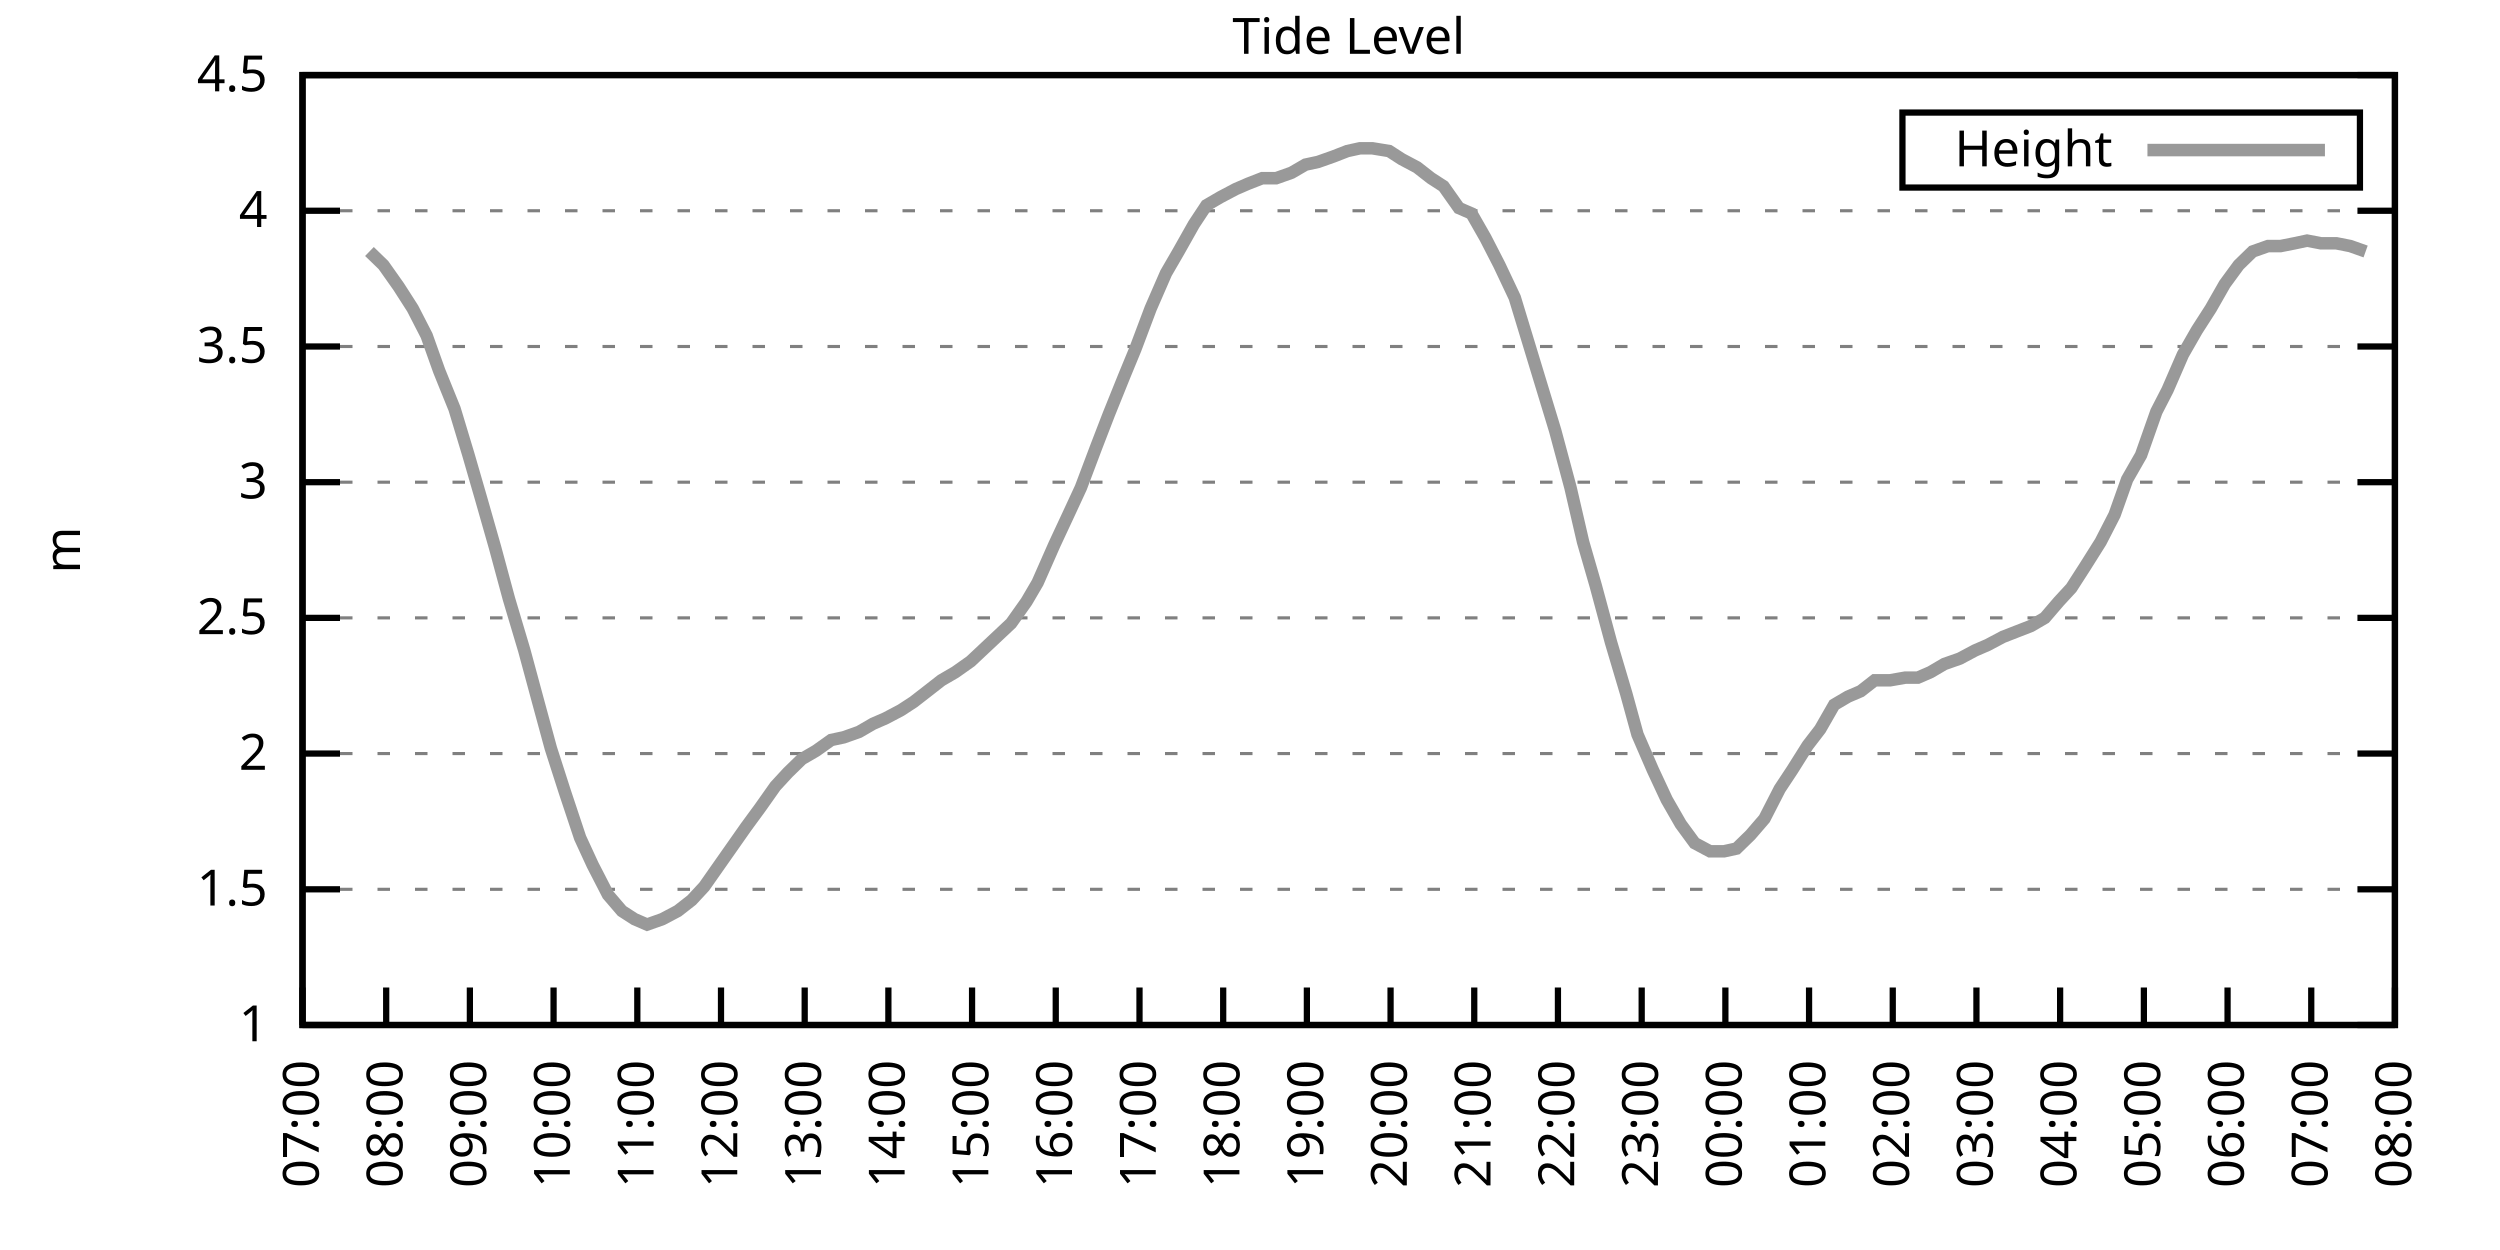
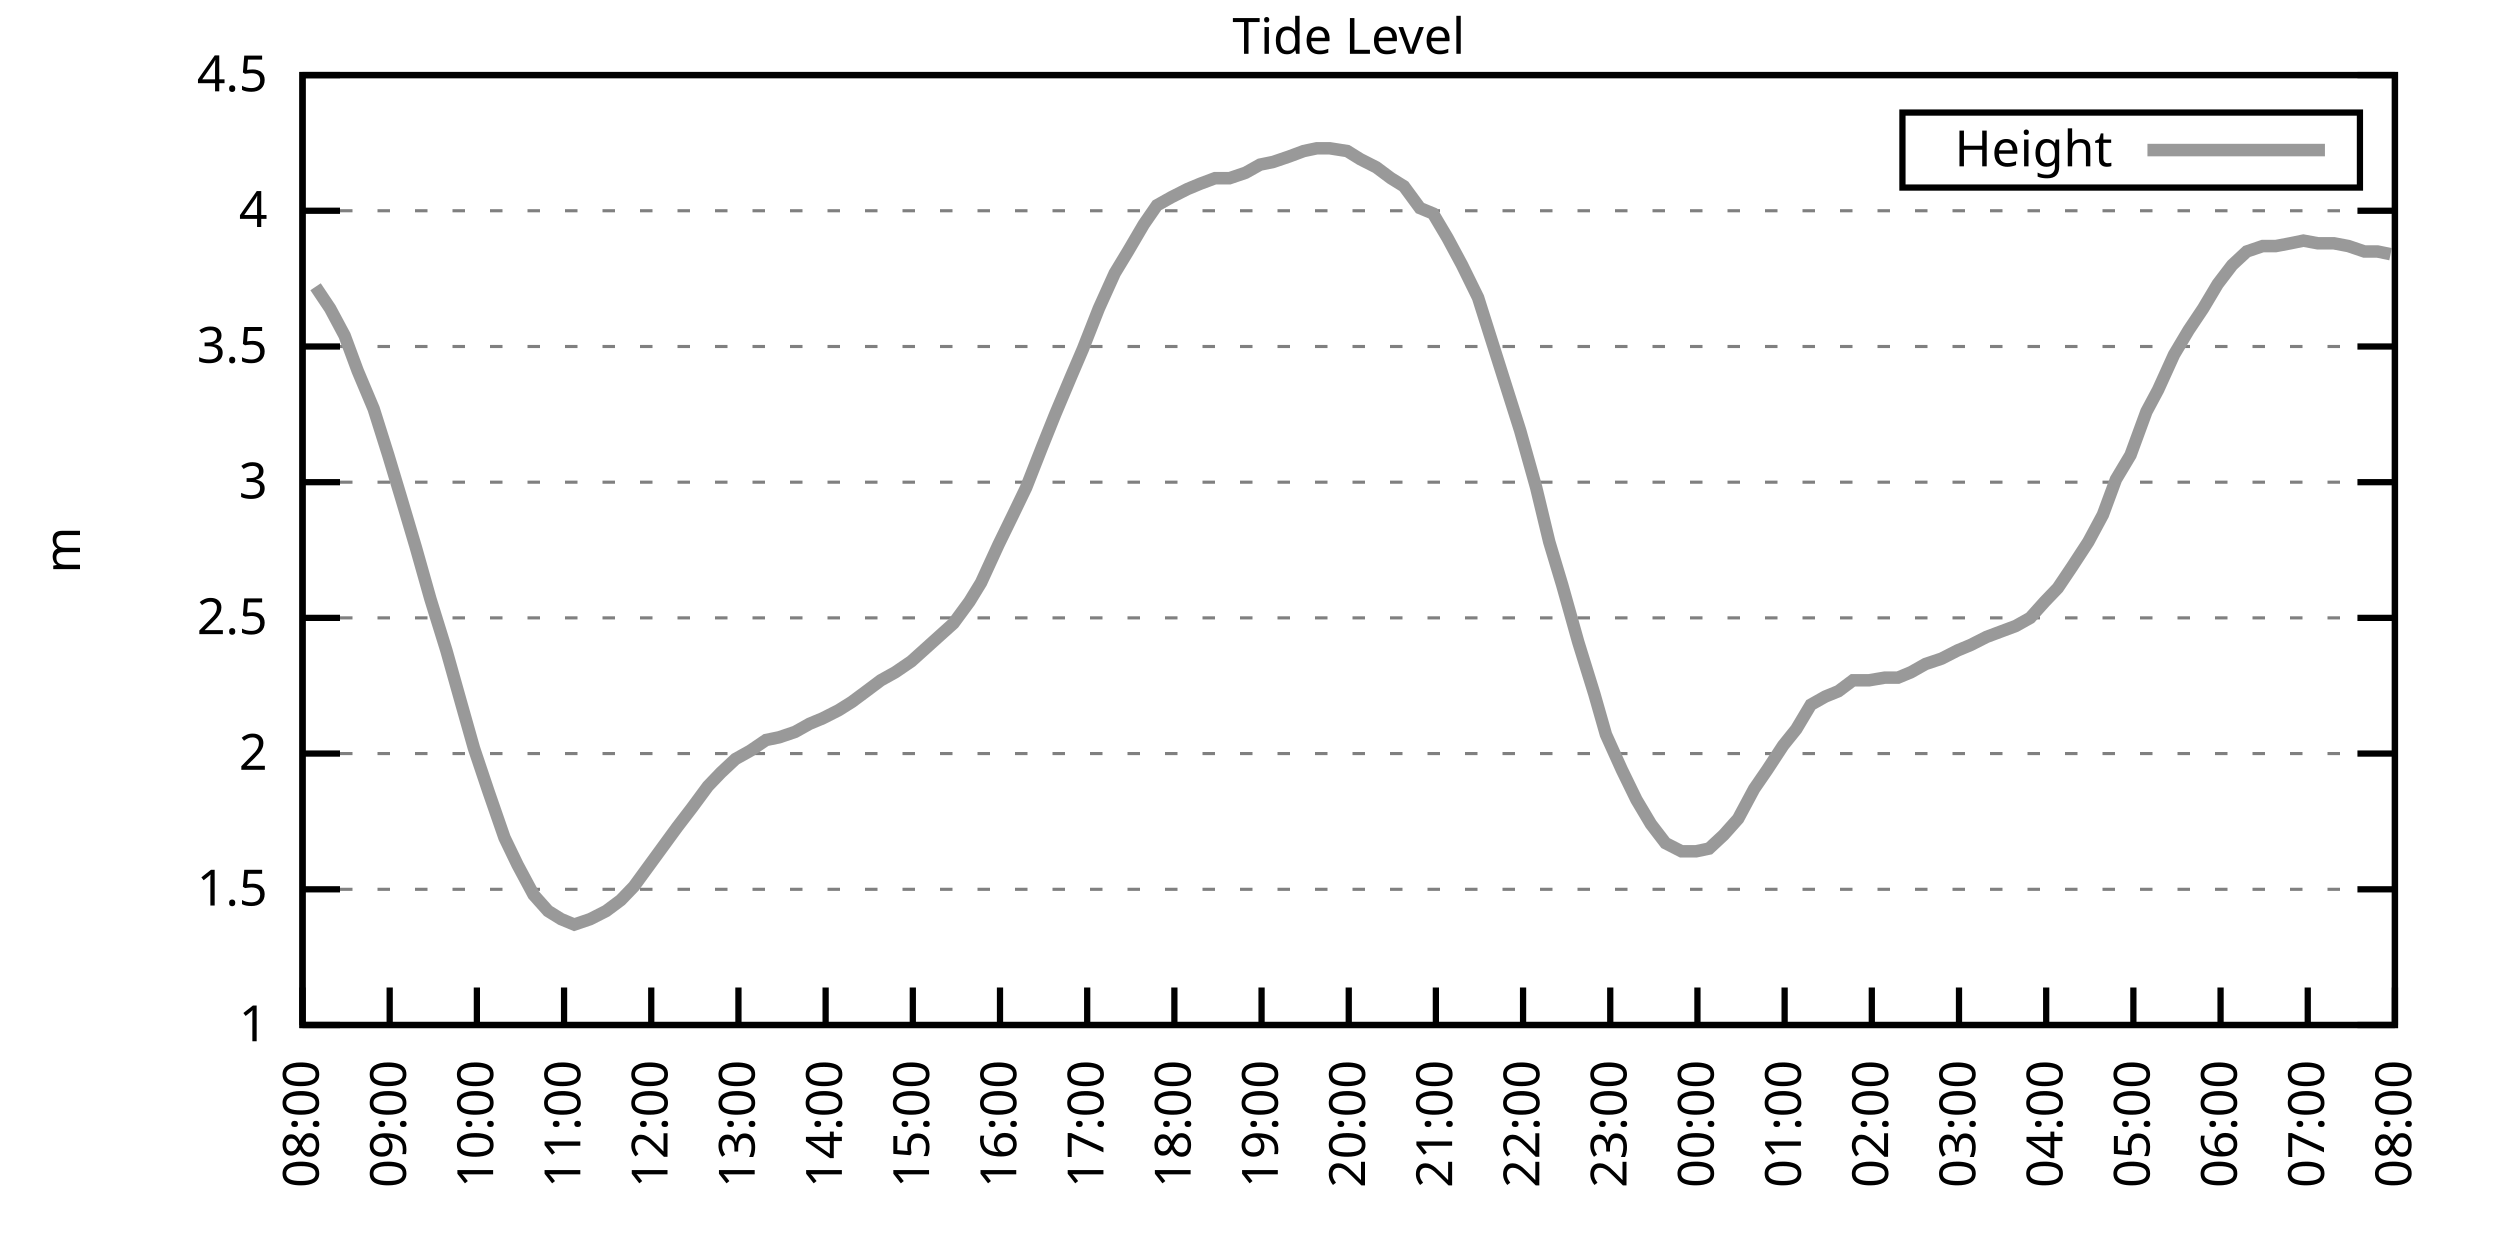
<svg xmlns="http://www.w3.org/2000/svg" xmlns:xlink="http://www.w3.org/1999/xlink" width="400" height="200" viewBox="0 0 400 200">
  <g id="gnuplot_canvas">
    <rect x="0" y="0" width="400" height="200" fill="none" />
    <defs>
      <circle id="gpDot" r="0.5" stroke-width="0.5" stroke="currentColor" />
      <path id="gpPt0" stroke-width="0.333" stroke="currentColor" d="M-1,0 h2 M0,-1 v2" />
      <path id="gpPt1" stroke-width="0.333" stroke="currentColor" d="M-1,-1 L1,1 M1,-1 L-1,1" />
      <path id="gpPt2" stroke-width="0.333" stroke="currentColor" d="M-1,0 L1,0 M0,-1 L0,1 M-1,-1 L1,1 M-1,1 L1,-1" />
      <rect id="gpPt3" stroke-width="0.333" stroke="currentColor" x="-1" y="-1" width="2" height="2" />
      <rect id="gpPt4" stroke-width="0.333" stroke="currentColor" fill="currentColor" x="-1" y="-1" width="2" height="2" />
      <circle id="gpPt5" stroke-width="0.333" stroke="currentColor" cx="0" cy="0" r="1" />
      <use xlink:href="#gpPt5" id="gpPt6" fill="currentColor" stroke="none" />
      <path id="gpPt7" stroke-width="0.333" stroke="currentColor" d="M0,-1.33 L-1.33,0.67 L1.33,0.67 z" />
      <use xlink:href="#gpPt7" id="gpPt8" fill="currentColor" stroke="none" />
      <use xlink:href="#gpPt7" id="gpPt9" stroke="currentColor" transform="rotate(180)" />
      <use xlink:href="#gpPt9" id="gpPt10" fill="currentColor" stroke="none" />
      <use xlink:href="#gpPt3" id="gpPt11" stroke="currentColor" transform="rotate(45)" />
      <use xlink:href="#gpPt11" id="gpPt12" fill="currentColor" stroke="none" />
      <path id="gpPt13" stroke-width="0.333" stroke="currentColor" d="M0,1.330 L1.265,0.411 L0.782,-1.067 L-0.782,-1.076 L-1.265,0.411 z" />
      <use xlink:href="#gpPt13" id="gpPt14" fill="currentColor" stroke="none" />
      <filter id="textbox" filterUnits="objectBoundingBox" x="0" y="0" height="1" width="1">
        <feFlood flood-color="white" flood-opacity="1" result="bgnd" />
        <feComposite in="SourceGraphic" in2="bgnd" operator="atop" />
      </filter>
      <filter id="greybox" filterUnits="objectBoundingBox" x="0" y="0" height="1" width="1">
        <feFlood flood-color="lightgrey" flood-opacity="1" result="grey" />
        <feComposite in="SourceGraphic" in2="grey" operator="atop" />
      </filter>
    </defs>
    <g fill="none" color="white" stroke="currentColor" stroke-width="1.00" stroke-linecap="butt" stroke-linejoin="miter">
</g>
    <g fill="none" color="black" stroke="currentColor" stroke-width="1.00" stroke-linecap="butt" stroke-linejoin="miter">
      <g stroke="none" shape-rendering="crispEdges">
        <polygon fill="rgb(255, 255, 255)" points="48.40,164.00 383.18,164.00 383.18,12.02 48.40,12.02 " />
      </g>
    </g>
    <g fill="none" color="black" stroke="currentColor" stroke-width="1.00" stroke-linecap="butt" stroke-linejoin="miter">
</g>
    <g fill="none" color="black" stroke="black" stroke-width="0.50" stroke-linecap="butt" stroke-linejoin="miter">
</g>
    <g fill="none" color="gray" stroke="currentColor" stroke-width="0.50" stroke-linecap="butt" stroke-linejoin="miter">
      <path stroke="gray" stroke-dasharray="2,4" class="gridline" d="M48.40,164.00 L383.19,164.00  " />
    </g>
    <g fill="none" color="gray" stroke="gray" stroke-width="1.00" stroke-linecap="butt" stroke-linejoin="miter">
</g>
    <g fill="none" color="black" stroke="currentColor" stroke-width="1.00" stroke-linecap="butt" stroke-linejoin="miter">
      <path stroke="black" d="M48.40,164.00 L54.40,164.00 M383.19,164.00 L377.19,164.00  " />
      <g transform="translate(42.80,166.60)" stroke="none" fill="black" font-family="Sans" font-size="8.00" text-anchor="end">
        <text>
          <tspan font-family="Sans"> 1</tspan>
        </text>
      </g>
    </g>
    <g fill="none" color="black" stroke="currentColor" stroke-width="1.00" stroke-linecap="butt" stroke-linejoin="miter">
</g>
    <g fill="none" color="black" stroke="black" stroke-width="0.50" stroke-linecap="butt" stroke-linejoin="miter">
</g>
    <g fill="none" color="gray" stroke="currentColor" stroke-width="0.50" stroke-linecap="butt" stroke-linejoin="miter">
      <path stroke="gray" stroke-dasharray="2,4" class="gridline" d="M48.40,142.29 L383.19,142.29  " />
    </g>
    <g fill="none" color="gray" stroke="gray" stroke-width="1.00" stroke-linecap="butt" stroke-linejoin="miter">
</g>
    <g fill="none" color="black" stroke="currentColor" stroke-width="1.00" stroke-linecap="butt" stroke-linejoin="miter">
      <path stroke="black" d="M48.40,142.29 L54.40,142.29 M383.19,142.29 L377.19,142.29  " />
      <g transform="translate(42.80,144.89)" stroke="none" fill="black" font-family="Sans" font-size="8.00" text-anchor="end">
        <text>
          <tspan font-family="Sans"> 1.5</tspan>
        </text>
      </g>
    </g>
    <g fill="none" color="black" stroke="currentColor" stroke-width="1.00" stroke-linecap="butt" stroke-linejoin="miter">
</g>
    <g fill="none" color="black" stroke="black" stroke-width="0.50" stroke-linecap="butt" stroke-linejoin="miter">
</g>
    <g fill="none" color="gray" stroke="currentColor" stroke-width="0.50" stroke-linecap="butt" stroke-linejoin="miter">
      <path stroke="gray" stroke-dasharray="2,4" class="gridline" d="M48.40,120.57 L383.19,120.57  " />
    </g>
    <g fill="none" color="gray" stroke="gray" stroke-width="1.00" stroke-linecap="butt" stroke-linejoin="miter">
</g>
    <g fill="none" color="black" stroke="currentColor" stroke-width="1.00" stroke-linecap="butt" stroke-linejoin="miter">
      <path stroke="black" d="M48.40,120.57 L54.40,120.57 M383.19,120.57 L377.19,120.57  " />
      <g transform="translate(42.80,123.17)" stroke="none" fill="black" font-family="Sans" font-size="8.00" text-anchor="end">
        <text>
          <tspan font-family="Sans"> 2</tspan>
        </text>
      </g>
    </g>
    <g fill="none" color="black" stroke="currentColor" stroke-width="1.00" stroke-linecap="butt" stroke-linejoin="miter">
</g>
    <g fill="none" color="black" stroke="black" stroke-width="0.50" stroke-linecap="butt" stroke-linejoin="miter">
</g>
    <g fill="none" color="gray" stroke="currentColor" stroke-width="0.50" stroke-linecap="butt" stroke-linejoin="miter">
      <path stroke="gray" stroke-dasharray="2,4" class="gridline" d="M48.40,98.86 L383.19,98.86  " />
    </g>
    <g fill="none" color="gray" stroke="gray" stroke-width="1.00" stroke-linecap="butt" stroke-linejoin="miter">
</g>
    <g fill="none" color="black" stroke="currentColor" stroke-width="1.00" stroke-linecap="butt" stroke-linejoin="miter">
      <path stroke="black" d="M48.40,98.86 L54.40,98.86 M383.19,98.86 L377.19,98.86  " />
      <g transform="translate(42.80,101.46)" stroke="none" fill="black" font-family="Sans" font-size="8.00" text-anchor="end">
        <text>
          <tspan font-family="Sans"> 2.5</tspan>
        </text>
      </g>
    </g>
    <g fill="none" color="black" stroke="currentColor" stroke-width="1.00" stroke-linecap="butt" stroke-linejoin="miter">
</g>
    <g fill="none" color="black" stroke="black" stroke-width="0.50" stroke-linecap="butt" stroke-linejoin="miter">
</g>
    <g fill="none" color="gray" stroke="currentColor" stroke-width="0.50" stroke-linecap="butt" stroke-linejoin="miter">
      <path stroke="gray" stroke-dasharray="2,4" class="gridline" d="M48.40,77.15 L383.19,77.15  " />
    </g>
    <g fill="none" color="gray" stroke="gray" stroke-width="1.00" stroke-linecap="butt" stroke-linejoin="miter">
</g>
    <g fill="none" color="black" stroke="currentColor" stroke-width="1.00" stroke-linecap="butt" stroke-linejoin="miter">
      <path stroke="black" d="M48.40,77.15 L54.40,77.15 M383.19,77.15 L377.19,77.15  " />
      <g transform="translate(42.80,79.75)" stroke="none" fill="black" font-family="Sans" font-size="8.00" text-anchor="end">
        <text>
          <tspan font-family="Sans"> 3</tspan>
        </text>
      </g>
    </g>
    <g fill="none" color="black" stroke="currentColor" stroke-width="1.00" stroke-linecap="butt" stroke-linejoin="miter">
</g>
    <g fill="none" color="black" stroke="black" stroke-width="0.50" stroke-linecap="butt" stroke-linejoin="miter">
</g>
    <g fill="none" color="gray" stroke="currentColor" stroke-width="0.50" stroke-linecap="butt" stroke-linejoin="miter">
      <path stroke="gray" stroke-dasharray="2,4" class="gridline" d="M48.40,55.44 L383.19,55.44  " />
    </g>
    <g fill="none" color="gray" stroke="gray" stroke-width="1.00" stroke-linecap="butt" stroke-linejoin="miter">
</g>
    <g fill="none" color="black" stroke="currentColor" stroke-width="1.00" stroke-linecap="butt" stroke-linejoin="miter">
      <path stroke="black" d="M48.40,55.44 L54.40,55.44 M383.19,55.44 L377.19,55.44  " />
      <g transform="translate(42.80,58.04)" stroke="none" fill="black" font-family="Sans" font-size="8.00" text-anchor="end">
        <text>
          <tspan font-family="Sans"> 3.5</tspan>
        </text>
      </g>
    </g>
    <g fill="none" color="black" stroke="currentColor" stroke-width="1.00" stroke-linecap="butt" stroke-linejoin="miter">
</g>
    <g fill="none" color="black" stroke="black" stroke-width="0.50" stroke-linecap="butt" stroke-linejoin="miter">
</g>
    <g fill="none" color="gray" stroke="currentColor" stroke-width="0.50" stroke-linecap="butt" stroke-linejoin="miter">
      <path stroke="gray" stroke-dasharray="2,4" class="gridline" d="M48.40,33.72 L383.19,33.72  " />
    </g>
    <g fill="none" color="gray" stroke="gray" stroke-width="1.00" stroke-linecap="butt" stroke-linejoin="miter">
</g>
    <g fill="none" color="black" stroke="currentColor" stroke-width="1.00" stroke-linecap="butt" stroke-linejoin="miter">
      <path stroke="black" d="M48.40,33.72 L54.40,33.72 M383.19,33.72 L377.19,33.72  " />
      <g transform="translate(42.80,36.32)" stroke="none" fill="black" font-family="Sans" font-size="8.00" text-anchor="end">
        <text>
          <tspan font-family="Sans"> 4</tspan>
        </text>
      </g>
    </g>
    <g fill="none" color="black" stroke="currentColor" stroke-width="1.00" stroke-linecap="butt" stroke-linejoin="miter">
</g>
    <g fill="none" color="black" stroke="black" stroke-width="0.50" stroke-linecap="butt" stroke-linejoin="miter">
</g>
    <g fill="none" color="gray" stroke="currentColor" stroke-width="0.50" stroke-linecap="butt" stroke-linejoin="miter">
      <path stroke="gray" stroke-dasharray="2,4" class="gridline" d="M48.40,12.01 L383.19,12.01  " />
    </g>
    <g fill="none" color="gray" stroke="gray" stroke-width="1.00" stroke-linecap="butt" stroke-linejoin="miter">
</g>
    <g fill="none" color="black" stroke="currentColor" stroke-width="1.00" stroke-linecap="butt" stroke-linejoin="miter">
      <path stroke="black" d="M48.40,12.01 L54.40,12.01 M383.19,12.01 L377.19,12.01  " />
      <g transform="translate(42.80,14.61)" stroke="none" fill="black" font-family="Sans" font-size="8.00" text-anchor="end">
        <text>
          <tspan font-family="Sans"> 4.5</tspan>
        </text>
      </g>
    </g>
    <g fill="none" color="black" stroke="currentColor" stroke-width="1.00" stroke-linecap="butt" stroke-linejoin="miter">
      <path stroke="black" d="M48.40,164.00 L48.40,158.00  " />
      <g transform="translate(51.00,169.60) rotate(270.00)" stroke="none" fill="black" font-family="Sans" font-size="8.00" text-anchor="end">
        <text>
-           <tspan font-family="Sans">07:00</tspan>
-         </text>
-       </g>
-     </g>
-     <g fill="none" color="black" stroke="currentColor" stroke-width="1.00" stroke-linecap="butt" stroke-linejoin="miter">
-       <path stroke="black" d="M61.79,164.00 L61.79,158.00  " />
-       <g transform="translate(64.39,169.60) rotate(270.00)" stroke="none" fill="black" font-family="Sans" font-size="8.00" text-anchor="end">
-         <text>
          <tspan font-family="Sans">08:00</tspan>
        </text>
      </g>
    </g>
    <g fill="none" color="black" stroke="currentColor" stroke-width="1.00" stroke-linecap="butt" stroke-linejoin="miter">
-       <path stroke="black" d="M75.18,164.00 L75.18,158.00  " />
-       <g transform="translate(77.78,169.60) rotate(270.00)" stroke="none" fill="black" font-family="Sans" font-size="8.00" text-anchor="end">
+       <path stroke="black" d="M62.35,164.00 L62.35,158.00  " />
+       <g transform="translate(64.95,169.60) rotate(270.00)" stroke="none" fill="black" font-family="Sans" font-size="8.00" text-anchor="end">
        <text>
          <tspan font-family="Sans">09:00</tspan>
        </text>
      </g>
    </g>
    <g fill="none" color="black" stroke="currentColor" stroke-width="1.00" stroke-linecap="butt" stroke-linejoin="miter">
-       <path stroke="black" d="M88.57,164.00 L88.57,158.00  " />
-       <g transform="translate(91.17,169.60) rotate(270.00)" stroke="none" fill="black" font-family="Sans" font-size="8.00" text-anchor="end">
+       <path stroke="black" d="M76.30,164.00 L76.30,158.00  " />
+       <g transform="translate(78.90,169.60) rotate(270.00)" stroke="none" fill="black" font-family="Sans" font-size="8.00" text-anchor="end">
        <text>
          <tspan font-family="Sans">10:00</tspan>
        </text>
      </g>
    </g>
    <g fill="none" color="black" stroke="currentColor" stroke-width="1.00" stroke-linecap="butt" stroke-linejoin="miter">
-       <path stroke="black" d="M101.97,164.00 L101.97,158.00  " />
-       <g transform="translate(104.57,169.60) rotate(270.00)" stroke="none" fill="black" font-family="Sans" font-size="8.00" text-anchor="end">
+       <path stroke="black" d="M90.25,164.00 L90.25,158.00  " />
+       <g transform="translate(92.85,169.60) rotate(270.00)" stroke="none" fill="black" font-family="Sans" font-size="8.00" text-anchor="end">
        <text>
          <tspan font-family="Sans">11:00</tspan>
        </text>
      </g>
    </g>
    <g fill="none" color="black" stroke="currentColor" stroke-width="1.00" stroke-linecap="butt" stroke-linejoin="miter">
-       <path stroke="black" d="M115.36,164.00 L115.36,158.00  " />
-       <g transform="translate(117.96,169.60) rotate(270.00)" stroke="none" fill="black" font-family="Sans" font-size="8.00" text-anchor="end">
+       <path stroke="black" d="M104.20,164.00 L104.20,158.00  " />
+       <g transform="translate(106.80,169.60) rotate(270.00)" stroke="none" fill="black" font-family="Sans" font-size="8.00" text-anchor="end">
        <text>
          <tspan font-family="Sans">12:00</tspan>
        </text>
      </g>
    </g>
    <g fill="none" color="black" stroke="currentColor" stroke-width="1.00" stroke-linecap="butt" stroke-linejoin="miter">
-       <path stroke="black" d="M128.75,164.00 L128.75,158.00  " />
-       <g transform="translate(131.35,169.60) rotate(270.00)" stroke="none" fill="black" font-family="Sans" font-size="8.00" text-anchor="end">
+       <path stroke="black" d="M118.15,164.00 L118.15,158.00  " />
+       <g transform="translate(120.75,169.60) rotate(270.00)" stroke="none" fill="black" font-family="Sans" font-size="8.00" text-anchor="end">
        <text>
          <tspan font-family="Sans">13:00</tspan>
        </text>
      </g>
    </g>
    <g fill="none" color="black" stroke="currentColor" stroke-width="1.00" stroke-linecap="butt" stroke-linejoin="miter">
-       <path stroke="black" d="M142.14,164.00 L142.14,158.00  " />
-       <g transform="translate(144.74,169.60) rotate(270.00)" stroke="none" fill="black" font-family="Sans" font-size="8.00" text-anchor="end">
+       <path stroke="black" d="M132.10,164.00 L132.10,158.00  " />
+       <g transform="translate(134.70,169.60) rotate(270.00)" stroke="none" fill="black" font-family="Sans" font-size="8.00" text-anchor="end">
        <text>
          <tspan font-family="Sans">14:00</tspan>
        </text>
      </g>
    </g>
    <g fill="none" color="black" stroke="currentColor" stroke-width="1.00" stroke-linecap="butt" stroke-linejoin="miter">
-       <path stroke="black" d="M155.53,164.00 L155.53,158.00  " />
-       <g transform="translate(158.13,169.60) rotate(270.00)" stroke="none" fill="black" font-family="Sans" font-size="8.00" text-anchor="end">
+       <path stroke="black" d="M146.05,164.00 L146.05,158.00  " />
+       <g transform="translate(148.65,169.60) rotate(270.00)" stroke="none" fill="black" font-family="Sans" font-size="8.00" text-anchor="end">
        <text>
          <tspan font-family="Sans">15:00</tspan>
        </text>
      </g>
    </g>
    <g fill="none" color="black" stroke="currentColor" stroke-width="1.00" stroke-linecap="butt" stroke-linejoin="miter">
-       <path stroke="black" d="M168.92,164.00 L168.92,158.00  " />
-       <g transform="translate(171.52,169.60) rotate(270.00)" stroke="none" fill="black" font-family="Sans" font-size="8.00" text-anchor="end">
+       <path stroke="black" d="M160.00,164.00 L160.00,158.00  " />
+       <g transform="translate(162.60,169.60) rotate(270.00)" stroke="none" fill="black" font-family="Sans" font-size="8.00" text-anchor="end">
        <text>
          <tspan font-family="Sans">16:00</tspan>
        </text>
      </g>
    </g>
    <g fill="none" color="black" stroke="currentColor" stroke-width="1.00" stroke-linecap="butt" stroke-linejoin="miter">
-       <path stroke="black" d="M182.32,164.00 L182.32,158.00  " />
-       <g transform="translate(184.92,169.60) rotate(270.00)" stroke="none" fill="black" font-family="Sans" font-size="8.00" text-anchor="end">
+       <path stroke="black" d="M173.95,164.00 L173.95,158.00  " />
+       <g transform="translate(176.55,169.60) rotate(270.00)" stroke="none" fill="black" font-family="Sans" font-size="8.00" text-anchor="end">
        <text>
          <tspan font-family="Sans">17:00</tspan>
        </text>
      </g>
    </g>
    <g fill="none" color="black" stroke="currentColor" stroke-width="1.00" stroke-linecap="butt" stroke-linejoin="miter">
-       <path stroke="black" d="M195.71,164.00 L195.71,158.00  " />
-       <g transform="translate(198.31,169.60) rotate(270.00)" stroke="none" fill="black" font-family="Sans" font-size="8.00" text-anchor="end">
+       <path stroke="black" d="M187.90,164.00 L187.90,158.00  " />
+       <g transform="translate(190.50,169.60) rotate(270.00)" stroke="none" fill="black" font-family="Sans" font-size="8.00" text-anchor="end">
        <text>
          <tspan font-family="Sans">18:00</tspan>
        </text>
      </g>
    </g>
    <g fill="none" color="black" stroke="currentColor" stroke-width="1.00" stroke-linecap="butt" stroke-linejoin="miter">
-       <path stroke="black" d="M209.10,164.00 L209.10,158.00  " />
-       <g transform="translate(211.70,169.60) rotate(270.00)" stroke="none" fill="black" font-family="Sans" font-size="8.00" text-anchor="end">
+       <path stroke="black" d="M201.85,164.00 L201.85,158.00  " />
+       <g transform="translate(204.45,169.60) rotate(270.00)" stroke="none" fill="black" font-family="Sans" font-size="8.00" text-anchor="end">
        <text>
          <tspan font-family="Sans">19:00</tspan>
        </text>
      </g>
    </g>
    <g fill="none" color="black" stroke="currentColor" stroke-width="1.00" stroke-linecap="butt" stroke-linejoin="miter">
-       <path stroke="black" d="M222.49,164.00 L222.49,158.00  " />
-       <g transform="translate(225.09,169.60) rotate(270.00)" stroke="none" fill="black" font-family="Sans" font-size="8.00" text-anchor="end">
+       <path stroke="black" d="M215.80,164.00 L215.80,158.00  " />
+       <g transform="translate(218.40,169.60) rotate(270.00)" stroke="none" fill="black" font-family="Sans" font-size="8.00" text-anchor="end">
        <text>
          <tspan font-family="Sans">20:00</tspan>
        </text>
      </g>
    </g>
    <g fill="none" color="black" stroke="currentColor" stroke-width="1.00" stroke-linecap="butt" stroke-linejoin="miter">
-       <path stroke="black" d="M235.88,164.00 L235.88,158.00  " />
-       <g transform="translate(238.48,169.60) rotate(270.00)" stroke="none" fill="black" font-family="Sans" font-size="8.00" text-anchor="end">
+       <path stroke="black" d="M229.74,164.00 L229.74,158.00  " />
+       <g transform="translate(232.34,169.60) rotate(270.00)" stroke="none" fill="black" font-family="Sans" font-size="8.00" text-anchor="end">
        <text>
          <tspan font-family="Sans">21:00</tspan>
        </text>
      </g>
    </g>
    <g fill="none" color="black" stroke="currentColor" stroke-width="1.00" stroke-linecap="butt" stroke-linejoin="miter">
-       <path stroke="black" d="M249.27,164.00 L249.27,158.00  " />
-       <g transform="translate(251.87,169.60) rotate(270.00)" stroke="none" fill="black" font-family="Sans" font-size="8.00" text-anchor="end">
+       <path stroke="black" d="M243.69,164.00 L243.69,158.00  " />
+       <g transform="translate(246.29,169.60) rotate(270.00)" stroke="none" fill="black" font-family="Sans" font-size="8.00" text-anchor="end">
        <text>
          <tspan font-family="Sans">22:00</tspan>
        </text>
      </g>
    </g>
    <g fill="none" color="black" stroke="currentColor" stroke-width="1.00" stroke-linecap="butt" stroke-linejoin="miter">
-       <path stroke="black" d="M262.67,164.00 L262.67,158.00  " />
-       <g transform="translate(265.27,169.60) rotate(270.00)" stroke="none" fill="black" font-family="Sans" font-size="8.00" text-anchor="end">
+       <path stroke="black" d="M257.64,164.00 L257.64,158.00  " />
+       <g transform="translate(260.24,169.60) rotate(270.00)" stroke="none" fill="black" font-family="Sans" font-size="8.00" text-anchor="end">
        <text>
          <tspan font-family="Sans">23:00</tspan>
        </text>
      </g>
    </g>
    <g fill="none" color="black" stroke="currentColor" stroke-width="1.00" stroke-linecap="butt" stroke-linejoin="miter">
-       <path stroke="black" d="M276.06,164.00 L276.06,158.00  " />
-       <g transform="translate(278.66,169.60) rotate(270.00)" stroke="none" fill="black" font-family="Sans" font-size="8.00" text-anchor="end">
+       <path stroke="black" d="M271.59,164.00 L271.59,158.00  " />
+       <g transform="translate(274.19,169.60) rotate(270.00)" stroke="none" fill="black" font-family="Sans" font-size="8.00" text-anchor="end">
        <text>
          <tspan font-family="Sans">00:00</tspan>
        </text>
      </g>
    </g>
    <g fill="none" color="black" stroke="currentColor" stroke-width="1.00" stroke-linecap="butt" stroke-linejoin="miter">
-       <path stroke="black" d="M289.45,164.00 L289.45,158.00  " />
-       <g transform="translate(292.05,169.60) rotate(270.00)" stroke="none" fill="black" font-family="Sans" font-size="8.00" text-anchor="end">
+       <path stroke="black" d="M285.54,164.00 L285.54,158.00  " />
+       <g transform="translate(288.14,169.60) rotate(270.00)" stroke="none" fill="black" font-family="Sans" font-size="8.00" text-anchor="end">
        <text>
          <tspan font-family="Sans">01:00</tspan>
        </text>
      </g>
    </g>
    <g fill="none" color="black" stroke="currentColor" stroke-width="1.00" stroke-linecap="butt" stroke-linejoin="miter">
-       <path stroke="black" d="M302.84,164.00 L302.84,158.00  " />
-       <g transform="translate(305.44,169.60) rotate(270.00)" stroke="none" fill="black" font-family="Sans" font-size="8.00" text-anchor="end">
+       <path stroke="black" d="M299.49,164.00 L299.49,158.00  " />
+       <g transform="translate(302.09,169.60) rotate(270.00)" stroke="none" fill="black" font-family="Sans" font-size="8.00" text-anchor="end">
        <text>
          <tspan font-family="Sans">02:00</tspan>
        </text>
      </g>
    </g>
    <g fill="none" color="black" stroke="currentColor" stroke-width="1.00" stroke-linecap="butt" stroke-linejoin="miter">
-       <path stroke="black" d="M316.23,164.00 L316.23,158.00  " />
-       <g transform="translate(318.83,169.60) rotate(270.00)" stroke="none" fill="black" font-family="Sans" font-size="8.00" text-anchor="end">
+       <path stroke="black" d="M313.44,164.00 L313.44,158.00  " />
+       <g transform="translate(316.04,169.60) rotate(270.00)" stroke="none" fill="black" font-family="Sans" font-size="8.00" text-anchor="end">
        <text>
          <tspan font-family="Sans">03:00</tspan>
        </text>
      </g>
    </g>
    <g fill="none" color="black" stroke="currentColor" stroke-width="1.00" stroke-linecap="butt" stroke-linejoin="miter">
-       <path stroke="black" d="M329.62,164.00 L329.62,158.00  " />
-       <g transform="translate(332.22,169.60) rotate(270.00)" stroke="none" fill="black" font-family="Sans" font-size="8.00" text-anchor="end">
+       <path stroke="black" d="M327.39,164.00 L327.39,158.00  " />
+       <g transform="translate(329.99,169.60) rotate(270.00)" stroke="none" fill="black" font-family="Sans" font-size="8.00" text-anchor="end">
        <text>
          <tspan font-family="Sans">04:00</tspan>
        </text>
      </g>
    </g>
    <g fill="none" color="black" stroke="currentColor" stroke-width="1.00" stroke-linecap="butt" stroke-linejoin="miter">
-       <path stroke="black" d="M343.02,164.00 L343.02,158.00  " />
-       <g transform="translate(345.62,169.60) rotate(270.00)" stroke="none" fill="black" font-family="Sans" font-size="8.00" text-anchor="end">
+       <path stroke="black" d="M341.34,164.00 L341.34,158.00  " />
+       <g transform="translate(343.94,169.60) rotate(270.00)" stroke="none" fill="black" font-family="Sans" font-size="8.00" text-anchor="end">
        <text>
          <tspan font-family="Sans">05:00</tspan>
        </text>
      </g>
    </g>
    <g fill="none" color="black" stroke="currentColor" stroke-width="1.00" stroke-linecap="butt" stroke-linejoin="miter">
-       <path stroke="black" d="M356.41,164.00 L356.41,158.00  " />
-       <g transform="translate(359.01,169.60) rotate(270.00)" stroke="none" fill="black" font-family="Sans" font-size="8.00" text-anchor="end">
+       <path stroke="black" d="M355.29,164.00 L355.29,158.00  " />
+       <g transform="translate(357.89,169.60) rotate(270.00)" stroke="none" fill="black" font-family="Sans" font-size="8.00" text-anchor="end">
        <text>
          <tspan font-family="Sans">06:00</tspan>
        </text>
      </g>
    </g>
    <g fill="none" color="black" stroke="currentColor" stroke-width="1.00" stroke-linecap="butt" stroke-linejoin="miter">
-       <path stroke="black" d="M369.80,164.00 L369.80,158.00  " />
-       <g transform="translate(372.40,169.60) rotate(270.00)" stroke="none" fill="black" font-family="Sans" font-size="8.00" text-anchor="end">
+       <path stroke="black" d="M369.24,164.00 L369.24,158.00  " />
+       <g transform="translate(371.84,169.60) rotate(270.00)" stroke="none" fill="black" font-family="Sans" font-size="8.00" text-anchor="end">
        <text>
          <tspan font-family="Sans">07:00</tspan>
        </text>
      </g>
    </g>
    <g fill="none" color="black" stroke="currentColor" stroke-width="1.00" stroke-linecap="butt" stroke-linejoin="miter">
      <path stroke="black" d="M383.19,164.00 L383.19,158.00  " />
      <g transform="translate(385.79,169.60) rotate(270.00)" stroke="none" fill="black" font-family="Sans" font-size="8.00" text-anchor="end">
        <text>
          <tspan font-family="Sans">08:00</tspan>
        </text>
      </g>
    </g>
    <g fill="none" color="black" stroke="currentColor" stroke-width="1.00" stroke-linecap="butt" stroke-linejoin="miter">
</g>
    <g fill="none" color="black" stroke="currentColor" stroke-width="1.00" stroke-linecap="butt" stroke-linejoin="miter">
      <path stroke="black" d="M48.40,12.01 L48.40,164.00 L383.19,164.00 L383.19,12.01 L48.40,12.01 Z  " />
    </g>
    <g fill="none" color="black" stroke="currentColor" stroke-width="1.00" stroke-linecap="butt" stroke-linejoin="miter">
</g>
    <g fill="none" color="black" stroke="currentColor" stroke-width="1.00" stroke-linecap="butt" stroke-linejoin="miter">
      <path stroke="black" d="M304.39,30.01 L304.39,18.01 L377.59,18.01 L377.59,30.01 L304.39,30.01 Z  " />
    </g>
    <g id="Tide_level_plot_1">
      <g fill="none" color="white" stroke="black" stroke-width="2.00" stroke-linecap="butt" stroke-linejoin="miter">
</g>
      <g fill="none" color="black" stroke="currentColor" stroke-width="2.00" stroke-linecap="butt" stroke-linejoin="miter">
        <g transform="translate(337.99,26.61)" stroke="none" fill="black" font-family="Sans" font-size="8.00" text-anchor="end">
          <text>
            <tspan font-family="Sans">Height</tspan>
          </text>
        </g>
      </g>
      <g fill="none" color="black" stroke="currentColor" stroke-width="2.00" stroke-linecap="butt" stroke-linejoin="miter">
-         <path stroke="rgb(153, 153, 153)" d="M343.59,24.01 L371.99,24.01 M59.11,40.24 L61.35,42.41 L63.80,45.88 L66.03,49.36 L68.26,53.70 L70.27,59.34   L72.73,65.42 L74.96,72.81 L76.97,79.75 L79.20,87.57 L81.43,95.82 L83.89,104.07 L86.12,112.32 L88.13,119.71   L90.36,126.65 L92.82,134.04 L94.82,138.38 L97.28,143.16 L99.51,145.76 L101.52,147.06 L103.53,147.93 L105.98,147.06   L108.44,145.76 L110.67,144.02 L112.68,141.85 L119.38,132.30 L121.61,129.26 L124.06,125.79 L126.07,123.61 L128.30,121.44   L130.54,120.14 L132.99,118.40 L135.00,117.97 L137.45,117.10 L139.69,115.80 L141.69,114.93 L144.15,113.63 L146.16,112.32   L148.39,110.59 L150.62,108.85 L152.85,107.55 L155.31,105.81 L161.78,99.73 L164.24,96.26 L166.02,93.22 L168.70,87.14   L170.93,82.36 L172.94,78.02 L175.40,71.50 L177.41,66.29 L179.86,60.21 L181.65,55.87 L184.10,49.36 L186.56,43.71   L188.57,40.24 L191.02,35.89 L193.03,32.85 L195.26,31.55 L197.72,30.25 L199.73,29.38 L201.96,28.51 L204.19,28.51   L206.64,27.64 L208.88,26.34 L210.88,25.91 L213.34,25.04 L215.57,24.17 L217.58,23.73 L219.59,23.73 L222.27,24.17   L224.28,25.47 L226.73,26.77 L228.96,28.51 L230.97,29.81 L233.43,33.29 L235.44,34.16 L237.67,38.07 L239.90,42.41   L242.36,47.62 L248.83,68.90 L251.28,78.02 L253.29,86.70 L255.30,93.65 L257.76,102.77 L260.21,111.02 L262.00,117.53   L264.45,123.18 L266.68,127.96 L268.92,131.86 L271.15,134.90 L273.60,136.21 L275.83,136.21 L277.84,135.77 L280.07,133.60   L282.31,131.00 L284.76,126.22 L286.77,123.18 L289.23,119.27 L291.23,116.67 L293.47,112.76 L295.70,111.45 L297.71,110.59   L299.94,108.85 L302.39,108.85 L304.85,108.42 L306.86,108.42 L308.87,107.55 L311.10,106.24 L313.55,105.38 L316.01,104.07   L318.02,103.20 L320.47,101.90 L322.70,101.03 L324.94,100.16 L327.17,98.86 L329.40,96.26 L331.41,94.08 L333.64,90.61   L336.10,86.70 L338.33,82.36 L340.34,76.71 L342.57,72.81 L345.02,65.86 L346.81,62.38 L349.26,56.74 L351.50,52.83   L353.73,49.36 L355.96,45.45 L358.19,42.41 L360.42,40.24 L362.88,39.37 L364.89,39.37 L367.12,38.93 L369.13,38.50   L371.36,38.93 L373.82,38.93 L376.05,39.37 L378.50,40.24  " />
+         <path stroke="rgb(153, 153, 153)" d="M343.59,24.01 L371.99,24.01 M50.49,45.88 L52.82,49.36 L55.14,53.70 L57.23,59.34 L59.79,65.42 L62.12,72.81   L64.21,79.75 L66.53,87.57 L68.86,95.82 L71.42,104.07 L73.74,112.32 L75.83,119.71 L78.16,126.65 L80.72,134.04   L82.81,138.38 L85.37,143.16 L87.69,145.76 L89.78,147.06 L91.88,147.93 L94.43,147.06 L96.99,145.76 L99.32,144.02   L101.41,141.85 L108.38,132.30 L110.71,129.26 L113.27,125.79 L115.36,123.61 L117.68,121.44 L120.01,120.14 L122.57,118.40   L124.66,117.97 L127.22,117.10 L129.54,115.80 L131.63,114.93 L134.19,113.63 L136.28,112.32 L138.61,110.59 L140.93,108.85   L143.26,107.55 L145.81,105.81 L152.56,99.73 L155.11,96.26 L156.97,93.22 L159.76,87.14 L162.09,82.36 L164.18,78.02   L166.74,71.50 L168.83,66.29 L171.39,60.21 L173.25,55.87 L175.81,49.36 L178.36,43.71 L180.46,40.24 L183.01,35.89   L185.11,32.85 L187.43,31.55 L189.99,30.25 L192.08,29.38 L194.41,28.51 L196.73,28.51 L199.29,27.64 L201.61,26.34   L203.71,25.91 L206.26,25.04 L208.59,24.17 L210.68,23.73 L212.77,23.73 L215.56,24.17 L217.65,25.47 L220.21,26.77   L222.54,28.51 L224.63,29.81 L227.19,33.29 L229.28,34.16 L231.60,38.07 L233.93,42.41 L236.49,47.62 L243.23,68.90   L245.79,78.02 L247.88,86.70 L249.97,93.65 L252.53,102.77 L255.09,111.02 L256.95,117.53 L259.50,123.18 L261.83,127.96   L264.15,131.86 L266.48,134.90 L269.04,136.21 L271.36,136.21 L273.45,135.77 L275.78,133.60 L278.10,131.00 L280.66,126.22   L282.75,123.18 L285.31,119.27 L287.40,116.67 L289.73,112.76 L292.05,111.45 L294.15,110.59 L296.47,108.85 L299.03,108.85   L301.58,108.42 L303.68,108.42 L305.77,107.55 L308.09,106.24 L310.65,105.38 L313.21,104.07 L315.30,103.20 L317.86,101.90   L320.18,101.03 L322.51,100.16 L324.83,98.86 L327.16,96.26 L329.25,94.08 L331.58,90.61 L334.13,86.70 L336.46,82.36   L338.55,76.71 L340.88,72.81 L343.43,65.86 L345.29,62.38 L347.85,56.74 L350.18,52.83 L352.50,49.36 L354.83,45.45   L357.15,42.41 L359.48,40.24 L362.03,39.37 L364.13,39.37 L366.45,38.93 L368.54,38.50 L370.87,38.93 L373.43,38.93   L375.75,39.37 L378.31,40.24 L380.40,40.24 L382.49,40.67  " />
      </g>
    </g>
    <g fill="none" color="black" stroke="currentColor" stroke-width="2.00" stroke-linecap="butt" stroke-linejoin="miter">
</g>
    <g fill="none" color="black" stroke="black" stroke-width="1.00" stroke-linecap="butt" stroke-linejoin="miter">
</g>
    <g fill="none" color="black" stroke="currentColor" stroke-width="1.00" stroke-linecap="butt" stroke-linejoin="miter">
      <path stroke="black" d="M48.40,12.01 L48.40,164.00 L383.19,164.00 L383.19,12.01 L48.40,12.01 Z  " />
      <g transform="translate(12.80,88.01) rotate(270.00)" stroke="none" fill="black" font-family="Sans" font-size="8.00" text-anchor="middle">
        <text>
          <tspan font-family="Sans">m</tspan>
        </text>
      </g>
    </g>
    <g fill="none" color="black" stroke="currentColor" stroke-width="1.00" stroke-linecap="butt" stroke-linejoin="miter">
</g>
    <g fill="none" color="black" stroke="currentColor" stroke-width="1.00" stroke-linecap="butt" stroke-linejoin="miter">
      <g transform="translate(215.79,8.61)" stroke="none" fill="black" font-family="Sans" font-size="8.00" text-anchor="middle">
        <text>
          <tspan font-family="Sans">Tide Level</tspan>
        </text>
      </g>
    </g>
    <g fill="none" color="black" stroke="currentColor" stroke-width="1.00" stroke-linecap="butt" stroke-linejoin="miter">
</g>
  </g>
</svg>
